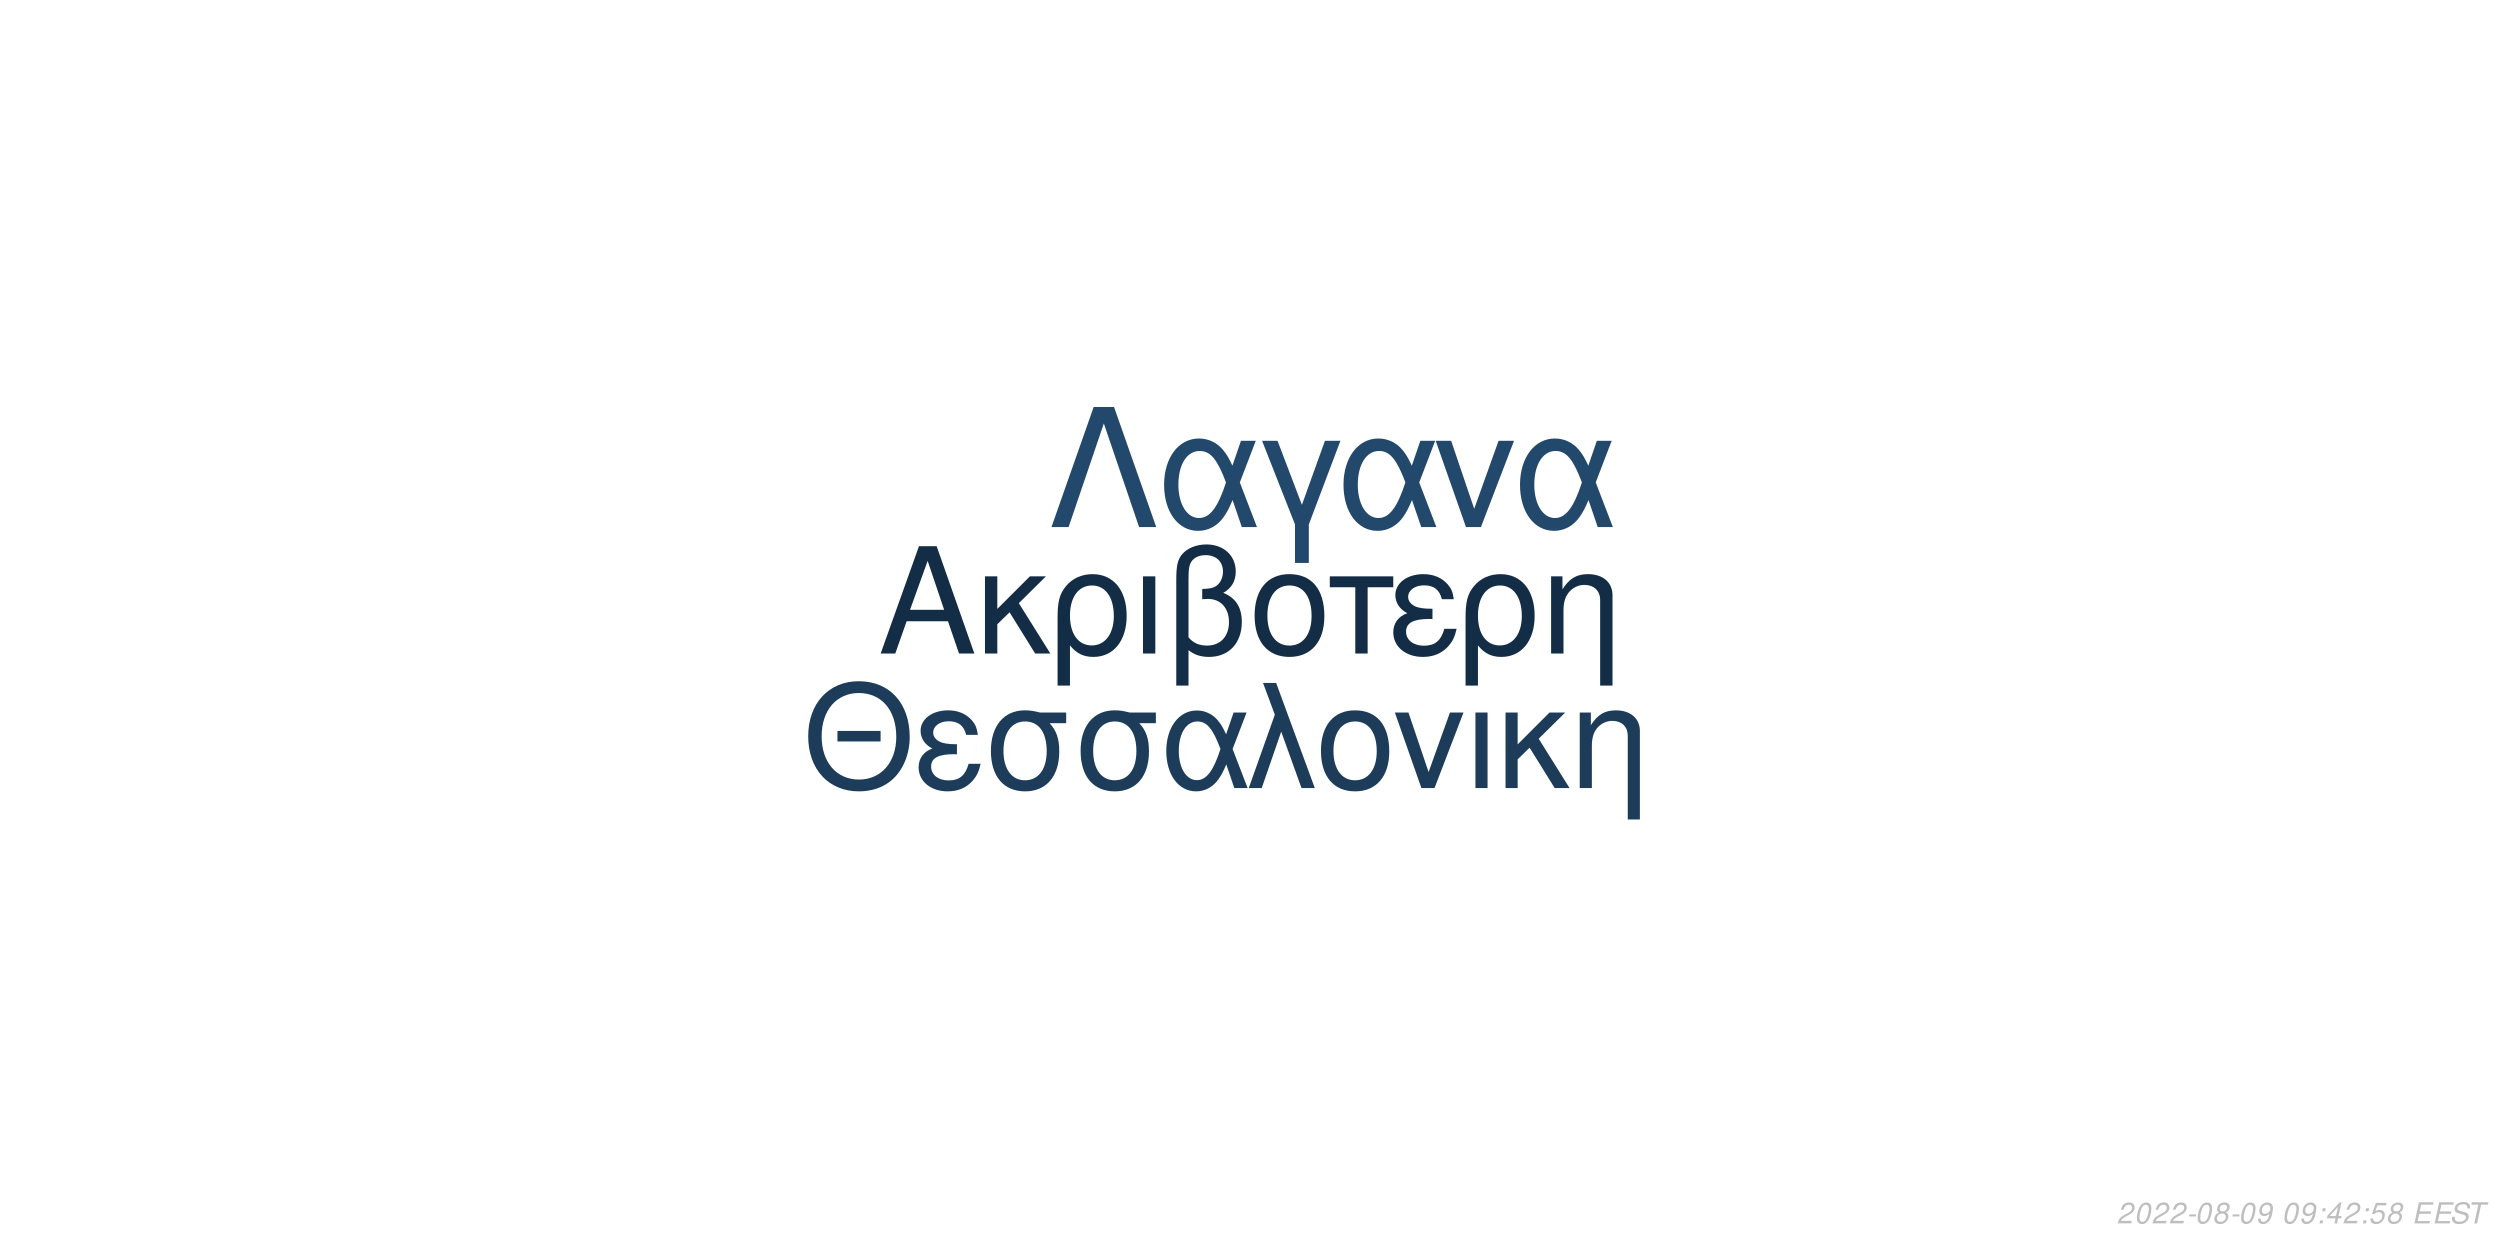
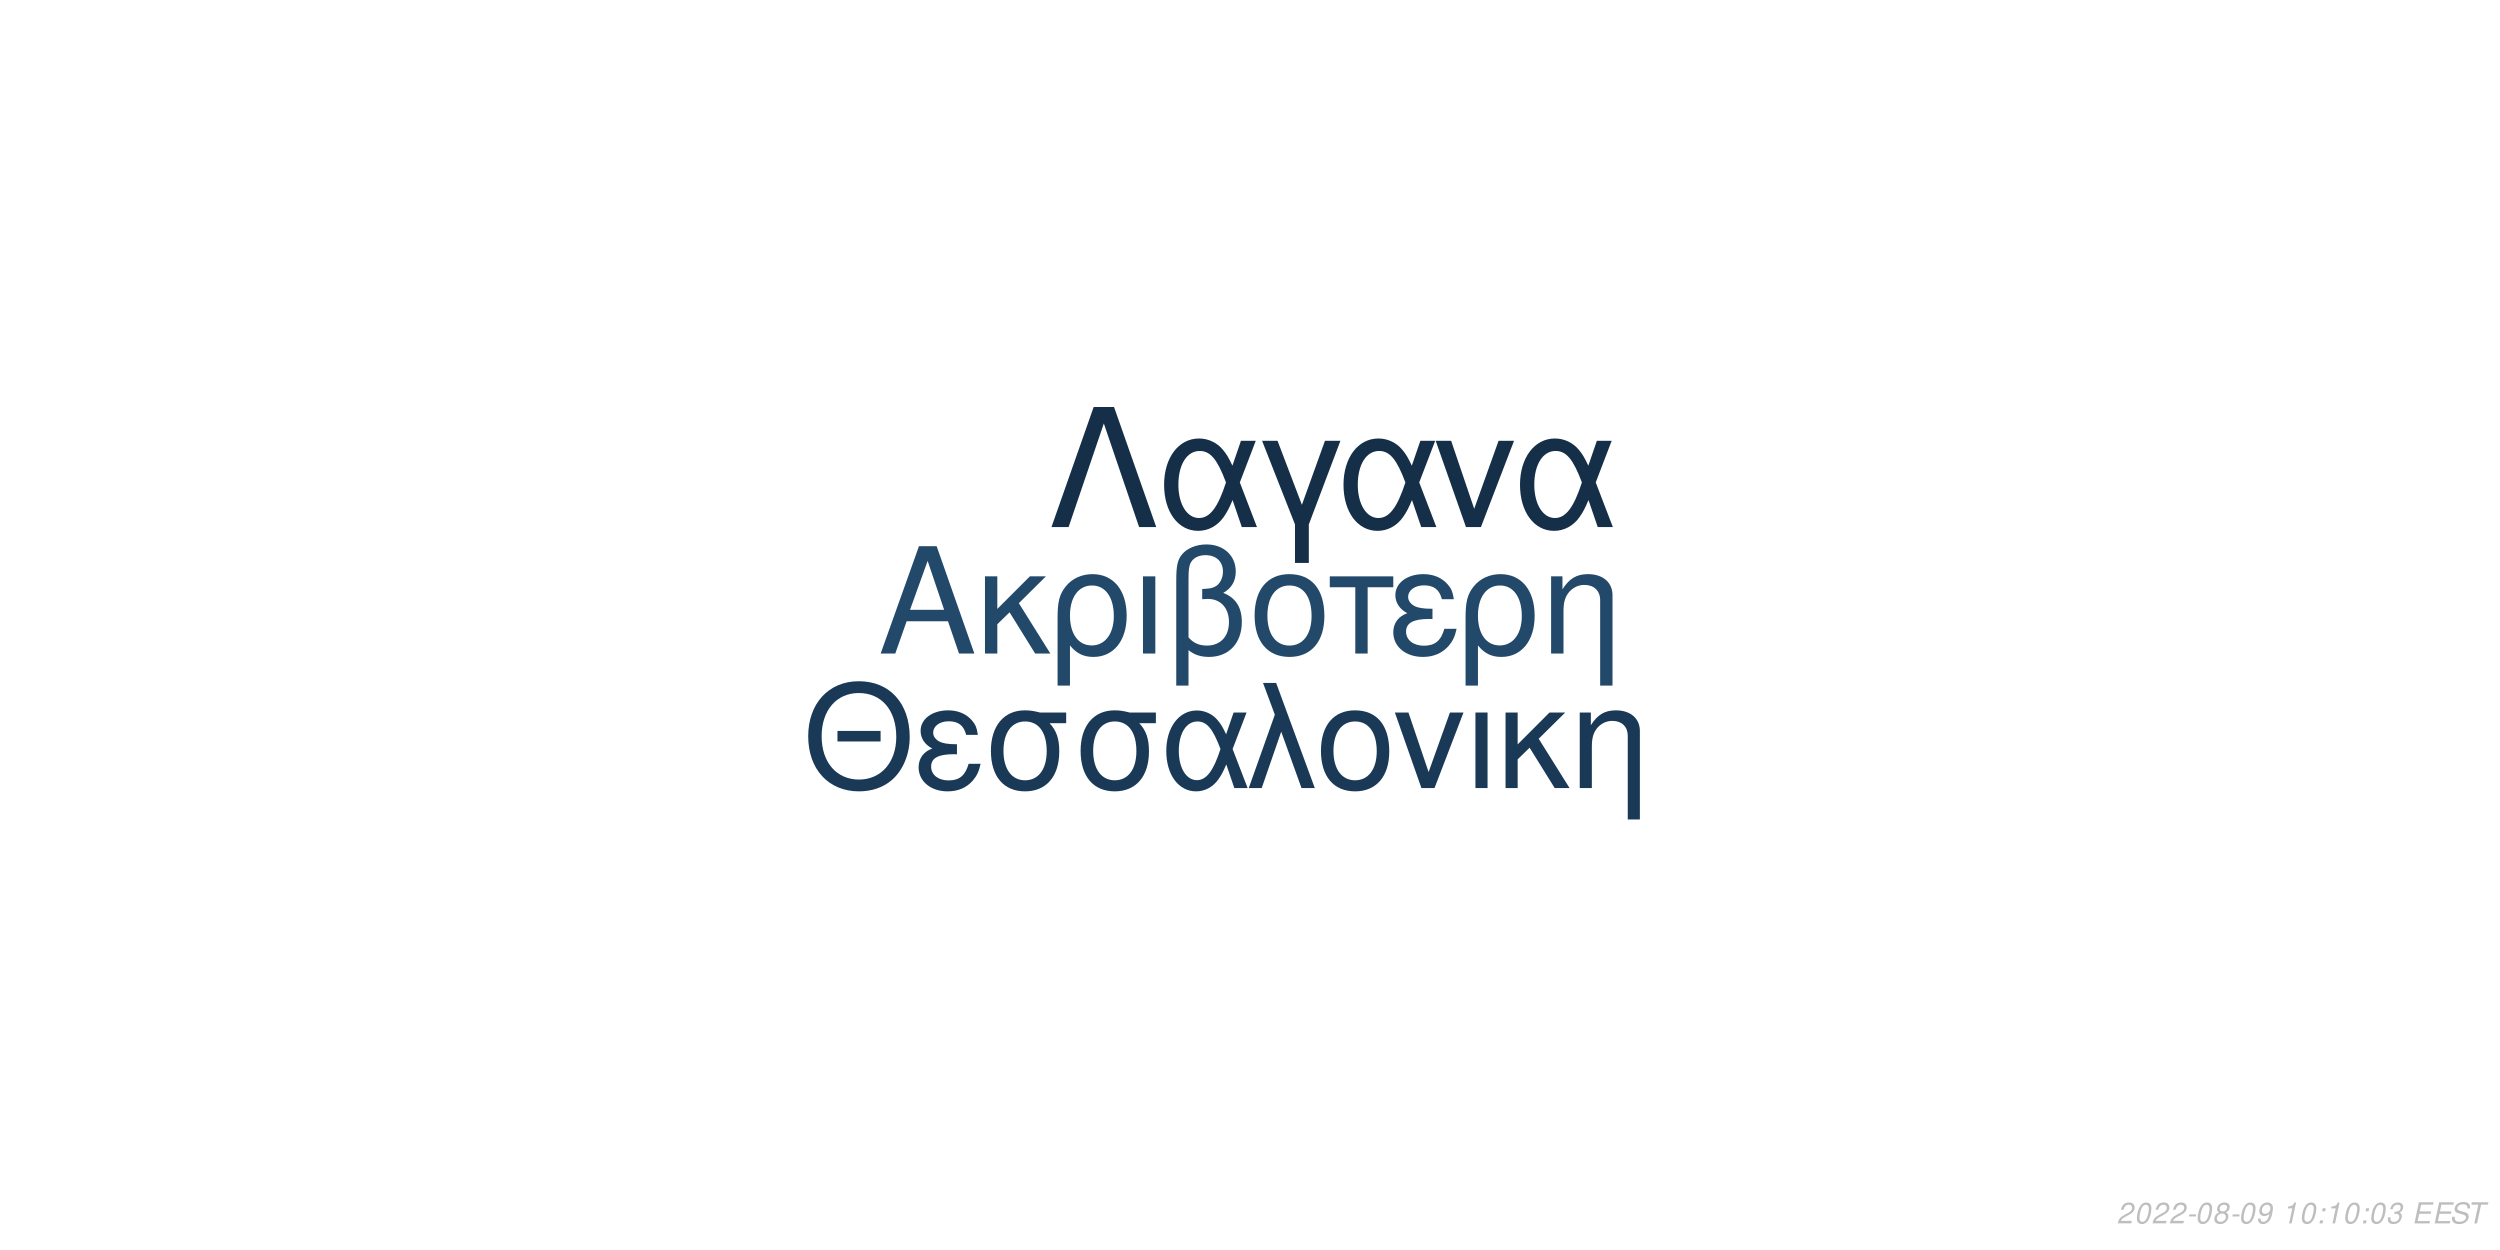
<svg xmlns="http://www.w3.org/2000/svg" xmlns:xlink="http://www.w3.org/1999/xlink" width="864pt" height="432pt" viewBox="0 0 864 432" version="1.1">
  <defs>
    <g>
      <symbol overflow="visible" id="glyph0-0">
        <path style="stroke:none;" d="" />
      </symbol>
      <symbol overflow="visible" id="glyph0-1">
        <path style="stroke:none;" d="M 24.125 -11.141 L 27.938 0 L 33.234 0 L 20.203 -37.094 L 14.094 -37.094 L 0.859 0 L 5.906 0 L 9.828 -11.141 Z M 22.797 -15.109 L 11 -15.109 L 17.094 -32.016 Z M 22.797 -15.109 " />
      </symbol>
      <symbol overflow="visible" id="glyph0-2">
        <path style="stroke:none;" d="M 7.172 -15.422 L 7.172 -26.672 L 2.906 -26.672 L 2.906 0 L 7.172 0 L 7.172 -10.125 L 11.406 -14.25 L 20.25 0 L 25.5 0 L 14.609 -17.406 L 23.969 -26.672 L 18.422 -26.672 Z M 7.172 -15.422 " />
      </symbol>
      <symbol overflow="visible" id="glyph0-3">
        <path style="stroke:none;" d="M 3 11.094 L 7.281 11.094 L 7.281 -2.797 C 9.516 -0.047 11.953 1.172 15.375 1.172 C 22.344 1.172 26.875 -4.422 26.875 -13.031 C 26.875 -21.891 22.297 -27.438 15.062 -27.438 C 11.297 -27.438 7.984 -25.906 5.797 -23.156 C 3.672 -20.516 3 -17.969 3 -12.359 Z M 14.906 -23.516 C 19.547 -23.516 22.438 -19.438 22.438 -12.922 C 22.438 -6.812 19.391 -2.797 14.812 -2.797 C 10.172 -2.797 7.281 -6.766 7.281 -13.125 C 7.281 -19.484 10.234 -23.516 14.906 -23.516 Z M 14.906 -23.516 " />
      </symbol>
      <symbol overflow="visible" id="glyph0-4">
        <path style="stroke:none;" d="M 3.516 0 L 7.781 0 L 7.781 -26.672 L 3.516 -26.672 Z M 3.516 0 " />
      </symbol>
      <symbol overflow="visible" id="glyph0-5">
        <path style="stroke:none;" d="M 4.016 11.094 L 8.25 11.094 L 8.25 -1.172 C 10.172 0.406 12.422 1.172 15.312 1.172 C 22.188 1.172 26.672 -3.609 26.672 -10.891 C 26.672 -15.984 24.578 -19.234 20.25 -20.969 C 23.109 -22.547 24.578 -25.031 24.578 -28.344 C 24.578 -33.844 20.406 -37.703 14.453 -37.703 C 10.938 -37.703 7.734 -36.391 6 -34.25 C 4.484 -32.422 4.016 -30.328 4.016 -25.391 Z M 8.25 -25.656 C 8.25 -29.359 8.5 -30.844 9.469 -32.062 C 10.375 -33.281 12.156 -34 14.094 -34 C 17.812 -34 20.156 -31.812 20.156 -28.297 C 20.156 -25.953 18.984 -23.812 17.297 -23.047 C 16.281 -22.547 15.469 -22.438 12.984 -22.297 L 12.984 -18.781 C 13.734 -18.828 14.344 -18.875 14.969 -18.875 C 19.344 -18.875 22.234 -15.719 22.234 -10.891 C 22.234 -5.906 19.281 -2.75 14.656 -2.75 C 11.953 -2.75 9.922 -3.609 8.25 -5.594 Z M 8.25 -25.656 " />
      </symbol>
      <symbol overflow="visible" id="glyph0-6">
        <path style="stroke:none;" d="M 14.094 -27.438 C 6.562 -27.438 2.094 -22.094 2.094 -13.125 C 2.094 -4.125 6.562 1.172 14.141 1.172 C 21.672 1.172 26.203 -4.172 26.203 -12.922 C 26.203 -22.188 21.828 -27.438 14.094 -27.438 Z M 14.141 -23.516 C 18.938 -23.516 21.781 -19.594 21.781 -12.984 C 21.781 -6.672 18.828 -2.75 14.141 -2.75 C 9.422 -2.75 6.516 -6.672 6.516 -13.125 C 6.516 -19.594 9.422 -23.516 14.141 -23.516 Z M 14.141 -23.516 " />
      </symbol>
      <symbol overflow="visible" id="glyph0-7">
        <path style="stroke:none;" d="M 7.891 0 L 12.156 0 L 12.156 -22.906 L 21.016 -22.906 L 21.016 -26.672 L -0.922 -26.672 L -0.922 -22.906 L 7.891 -22.906 Z M 7.891 0 " />
      </symbol>
      <symbol overflow="visible" id="glyph0-8">
        <path style="stroke:none;" d="M 14.562 -15.469 C 11.344 -15.469 9.562 -15.781 8.297 -16.438 C 6.922 -17.203 6.156 -18.328 6.156 -19.547 C 6.156 -21.891 8.453 -23.562 11.656 -23.562 C 15.062 -23.562 16.953 -22.094 17.812 -18.781 L 21.938 -18.781 C 21.578 -21.266 21.062 -22.5 19.797 -23.922 C 17.812 -26.203 14.906 -27.438 11.453 -27.438 C 5.797 -27.438 1.734 -24.375 1.734 -20.203 C 1.734 -17.609 3.156 -15.375 5.859 -13.938 C 2.797 -12.875 1.016 -10.484 1.016 -7.328 C 1.016 -2.391 5.297 1.172 11.25 1.172 C 14.969 1.172 17.906 -0.109 20.156 -2.641 C 21.578 -4.328 22.297 -5.797 22.906 -8.547 L 18.672 -8.547 C 17.5 -4.422 15.422 -2.703 11.609 -2.703 C 7.938 -2.703 5.438 -4.688 5.438 -7.578 C 5.438 -10.578 7.938 -11.953 13.484 -11.953 C 13.641 -11.953 14.094 -11.953 14.562 -11.906 Z M 14.562 -15.469 " />
      </symbol>
      <symbol overflow="visible" id="glyph0-9">
        <path style="stroke:none;" d="M 3.562 -26.672 L 3.562 0 L 7.844 0 L 7.844 -14.703 C 7.844 -17.906 8.5 -19.891 10.031 -21.531 C 11.406 -22.953 13.188 -23.719 15.062 -23.719 C 18.375 -23.719 20.516 -21.672 20.516 -18.469 L 20.516 11.094 L 24.781 11.094 L 24.781 -20.156 C 24.781 -24.578 21.469 -27.438 16.328 -27.438 C 12.359 -27.438 9.828 -25.906 7.484 -22.188 L 7.484 -26.672 Z M 3.562 -26.672 " />
      </symbol>
      <symbol overflow="visible" id="glyph1-0">
        <path style="stroke:none;" d="" />
      </symbol>
      <symbol overflow="visible" id="glyph1-1">
        <path style="stroke:none;" d="M 26.859 -19.734 L 11.953 -19.734 L 11.953 -16.094 L 26.859 -16.094 Z M 19.328 -36.922 C 8.922 -36.922 1.844 -29.25 1.844 -17.891 C 1.844 -6.484 8.875 1.141 19.391 1.141 C 23.812 1.141 27.703 -0.203 30.641 -2.688 C 34.578 -6.031 36.922 -11.656 36.922 -17.594 C 36.922 -29.297 30 -36.922 19.328 -36.922 Z M 19.328 -32.844 C 27.203 -32.844 32.281 -26.906 32.281 -17.688 C 32.281 -8.922 27.062 -2.938 19.391 -2.938 C 11.609 -2.938 6.484 -8.922 6.484 -17.891 C 6.484 -26.859 11.609 -32.844 19.328 -32.844 Z M 19.328 -32.844 " />
      </symbol>
      <symbol overflow="visible" id="glyph1-2">
        <path style="stroke:none;" d="M 14.25 -15.141 C 11.109 -15.141 9.375 -15.453 8.125 -16.094 C 6.781 -16.844 6.031 -17.938 6.031 -19.141 C 6.031 -21.422 8.266 -23.078 11.406 -23.078 C 14.75 -23.078 16.594 -21.625 17.438 -18.391 L 21.469 -18.391 C 21.125 -20.828 20.625 -22.031 19.391 -23.422 C 17.438 -25.656 14.594 -26.859 11.219 -26.859 C 5.688 -26.859 1.688 -23.875 1.688 -19.781 C 1.688 -17.234 3.094 -15.047 5.734 -13.656 C 2.734 -12.609 1 -10.266 1 -7.172 C 1 -2.344 5.188 1.141 11.016 1.141 C 14.656 1.141 17.547 -0.094 19.734 -2.594 C 21.125 -4.234 21.828 -5.688 22.422 -8.375 L 18.281 -8.375 C 17.141 -4.328 15.094 -2.641 11.359 -2.641 C 7.766 -2.641 5.328 -4.578 5.328 -7.422 C 5.328 -10.359 7.766 -11.703 13.203 -11.703 C 13.359 -11.703 13.797 -11.703 14.25 -11.656 Z M 14.25 -15.141 " />
      </symbol>
      <symbol overflow="visible" id="glyph1-3">
        <path style="stroke:none;" d="M 29 -26.109 L 19.938 -26.109 C 17.594 -26.703 16.438 -26.859 14.703 -26.859 C 7.469 -26.859 2.984 -21.469 2.984 -12.859 C 2.984 -4.031 7.375 1.141 14.797 1.141 C 22.172 1.141 26.609 -4.078 26.609 -12.656 C 26.609 -17.047 25.656 -19.828 23.266 -22.422 L 29 -22.422 Z M 14.797 -23.016 C 19.531 -23.016 22.266 -19.234 22.266 -12.75 C 22.266 -6.531 19.438 -2.688 14.797 -2.688 C 10.172 -2.688 7.328 -6.531 7.328 -12.859 C 7.328 -19.188 10.172 -23.016 14.797 -23.016 Z M 14.797 -23.016 " />
      </symbol>
      <symbol overflow="visible" id="glyph1-4">
        <path style="stroke:none;" d="M 29.344 -26.109 L 24.859 -26.109 L 22.266 -18.578 C 21.125 -21.031 20.484 -22.125 19.328 -23.469 C 17.547 -25.609 14.906 -26.812 12.156 -26.812 C 5.984 -26.812 1.594 -20.984 1.594 -12.812 C 1.594 -4.578 5.828 1.141 11.906 1.141 C 14.953 1.141 17.734 -0.344 19.625 -3.047 C 20.672 -4.531 21.281 -5.688 22.328 -8.172 L 25.109 0 L 29.703 0 L 24.516 -13.5 Z M 20.328 -13.5 C 17.891 -5.922 15.453 -2.734 12.156 -2.734 C 8.516 -2.734 5.922 -6.922 5.922 -12.812 C 5.922 -18.938 8.516 -23.016 12.359 -23.016 C 15.594 -23.016 17.688 -20.531 20.328 -13.5 Z M 20.328 -13.5 " />
      </symbol>
      <symbol overflow="visible" id="glyph1-5">
        <path style="stroke:none;" d="M 1.094 0 L 5.578 0 L 12.312 -19.484 L 19.328 0 L 23.922 0 L 10.562 -36.328 L 6.031 -36.328 L 10.109 -25.359 Z M 1.094 0 " />
      </symbol>
      <symbol overflow="visible" id="glyph1-6">
        <path style="stroke:none;" d="M 13.797 -26.859 C 6.422 -26.859 2.047 -21.625 2.047 -12.859 C 2.047 -4.031 6.422 1.141 13.859 1.141 C 21.234 1.141 25.656 -4.078 25.656 -12.656 C 25.656 -21.719 21.375 -26.859 13.797 -26.859 Z M 13.859 -23.016 C 18.531 -23.016 21.328 -19.188 21.328 -12.703 C 21.328 -6.531 18.438 -2.688 13.859 -2.688 C 9.219 -2.688 6.375 -6.531 6.375 -12.859 C 6.375 -19.188 9.219 -23.016 13.859 -23.016 Z M 13.859 -23.016 " />
      </symbol>
      <symbol overflow="visible" id="glyph1-7">
        <path style="stroke:none;" d="M 14.297 0 L 24.312 -26.109 L 19.625 -26.109 L 12.25 -5.531 L 5.281 -26.109 L 0.594 -26.109 L 9.766 0 Z M 14.297 0 " />
      </symbol>
      <symbol overflow="visible" id="glyph1-8">
        <path style="stroke:none;" d="M 3.438 0 L 7.625 0 L 7.625 -26.109 L 3.438 -26.109 Z M 3.438 0 " />
      </symbol>
      <symbol overflow="visible" id="glyph1-9">
        <path style="stroke:none;" d="M 7.031 -15.094 L 7.031 -26.109 L 2.844 -26.109 L 2.844 0 L 7.031 0 L 7.031 -9.922 L 11.156 -13.953 L 19.828 0 L 24.969 0 L 14.297 -17.047 L 23.469 -26.109 L 18.031 -26.109 Z M 7.031 -15.094 " />
      </symbol>
      <symbol overflow="visible" id="glyph1-10">
        <path style="stroke:none;" d="M 3.484 -26.109 L 3.484 0 L 7.672 0 L 7.672 -14.406 C 7.672 -17.547 8.328 -19.484 9.812 -21.078 C 11.156 -22.469 12.906 -23.219 14.75 -23.219 C 17.984 -23.219 20.078 -21.234 20.078 -18.094 L 20.078 10.859 L 24.266 10.859 L 24.266 -19.734 C 24.266 -24.062 21.031 -26.859 16 -26.859 C 12.109 -26.859 9.609 -25.359 7.328 -21.719 L 7.328 -26.109 Z M 3.484 -26.109 " />
      </symbol>
      <symbol overflow="visible" id="glyph2-0">
        <path style="stroke:none;" d="" />
      </symbol>
      <symbol overflow="visible" id="glyph2-1">
        <path style="stroke:none;" d="M 22.531 -41.484 L 15.484 -41.484 L 0.906 0 L 6.828 0 L 19 -35.797 L 31.188 0 L 37.109 0 Z M 22.531 -41.484 " />
      </symbol>
      <symbol overflow="visible" id="glyph2-2">
        <path style="stroke:none;" d="M 33.516 -29.812 L 28.391 -29.812 L 25.438 -21.219 C 24.125 -24.016 23.391 -25.266 22.078 -26.797 C 20.031 -29.25 17.016 -30.609 13.891 -30.609 C 6.828 -30.609 1.828 -23.953 1.828 -14.625 C 1.828 -5.234 6.656 1.312 13.594 1.312 C 17.078 1.312 20.266 -0.391 22.422 -3.469 C 23.609 -5.172 24.297 -6.484 25.5 -9.328 L 28.688 0 L 33.922 0 L 28 -15.422 Z M 23.219 -15.422 C 20.422 -6.766 17.641 -3.125 13.891 -3.125 C 9.734 -3.125 6.766 -7.906 6.766 -14.625 C 6.766 -21.625 9.734 -26.297 14.109 -26.297 C 17.812 -26.297 20.203 -23.453 23.219 -15.422 Z M 23.219 -15.422 " />
      </symbol>
      <symbol overflow="visible" id="glyph2-3">
        <path style="stroke:none;" d="M 12.062 12.406 L 16.844 12.406 L 16.844 -0.906 L 27.766 -29.812 L 22.422 -29.812 L 14.453 -7.688 L 6.031 -29.812 L 0.688 -29.812 L 12.062 -0.906 Z M 12.062 12.406 " />
      </symbol>
      <symbol overflow="visible" id="glyph2-4">
        <path style="stroke:none;" d="M 16.328 0 L 27.766 -29.812 L 22.422 -29.812 L 14 -6.312 L 6.031 -29.812 L 0.688 -29.812 L 11.156 0 Z M 16.328 0 " />
      </symbol>
      <symbol overflow="visible" id="glyph3-0">
        <path style="stroke:none;" d="" />
      </symbol>
      <symbol overflow="visible" id="glyph3-1">
        <path style="stroke:none;" d="M 5.234 -0.875 L 1.469 -0.875 C 1.641 -1.375 2.203 -1.891 3.109 -2.344 L 4.234 -2.938 C 5.562 -3.625 6.219 -4.469 6.219 -5.484 C 6.219 -5.938 6.062 -6.359 5.797 -6.656 C 5.469 -7.047 4.984 -7.234 4.312 -7.234 C 2.766 -7.234 1.891 -6.453 1.484 -4.734 L 2.375 -4.734 C 2.484 -5.188 2.609 -5.484 2.797 -5.75 C 3.094 -6.203 3.609 -6.453 4.188 -6.453 C 4.891 -6.453 5.344 -6.031 5.344 -5.375 C 5.344 -4.703 4.859 -4.094 4.016 -3.656 L 2.984 -3.125 C 1.234 -2.188 0.797 -1.656 0.344 -0.016 L 5.047 -0.016 Z M 5.234 -0.875 " />
      </symbol>
      <symbol overflow="visible" id="glyph3-2">
        <path style="stroke:none;" d="M 4.203 -7.234 C 3.375 -7.234 2.688 -6.812 2.125 -5.984 C 1.484 -5.047 0.984 -3.188 0.984 -1.734 C 0.984 -1.109 1.172 -0.562 1.484 -0.266 C 1.797 0.047 2.281 0.234 2.766 0.234 C 3.625 0.234 4.281 -0.156 4.859 -1.016 C 5.516 -1.953 6 -3.797 6 -5.266 C 6 -6.5 5.328 -7.234 4.203 -7.234 Z M 4.094 -6.453 C 4.734 -6.453 5.125 -5.984 5.125 -5.156 C 5.125 -4.203 4.781 -2.625 4.406 -1.812 C 3.984 -0.938 3.516 -0.547 2.875 -0.547 C 2.25 -0.547 1.875 -1.031 1.875 -1.828 C 1.875 -2.797 2.203 -4.344 2.594 -5.203 C 2.984 -6.047 3.453 -6.453 4.094 -6.453 Z M 4.094 -6.453 " />
      </symbol>
      <symbol overflow="visible" id="glyph3-3">
        <path style="stroke:none;" d="M 3.516 -3.125 L 1.125 -3.125 L 0.969 -2.406 L 3.359 -2.406 Z M 3.516 -3.125 " />
      </symbol>
      <symbol overflow="visible" id="glyph3-4">
        <path style="stroke:none;" d="M 4.766 -3.797 C 5.078 -3.969 5.234 -4.078 5.438 -4.234 C 5.812 -4.594 6.062 -5.172 6.062 -5.734 C 6.062 -6.625 5.344 -7.234 4.266 -7.234 C 2.812 -7.234 1.703 -6.219 1.703 -4.875 C 1.703 -4.406 1.875 -4.125 2.359 -3.812 C 1.297 -3.312 0.75 -2.516 0.75 -1.469 C 0.75 -0.438 1.547 0.234 2.812 0.234 C 3.656 0.234 4.359 -0.094 4.938 -0.734 C 5.359 -1.234 5.609 -1.859 5.609 -2.438 C 5.609 -3.047 5.312 -3.516 4.766 -3.797 Z M 4.109 -6.453 C 4.797 -6.453 5.188 -6.125 5.188 -5.578 C 5.188 -5.266 5.062 -4.922 4.859 -4.672 C 4.562 -4.312 4.188 -4.156 3.656 -4.156 C 2.984 -4.156 2.594 -4.453 2.594 -4.984 C 2.594 -5.859 3.203 -6.453 4.109 -6.453 Z M 3.453 -3.406 C 4.234 -3.406 4.734 -2.984 4.734 -2.312 C 4.734 -1.312 3.922 -0.547 2.875 -0.547 C 2.125 -0.547 1.625 -0.969 1.625 -1.625 C 1.625 -2.609 2.438 -3.406 3.453 -3.406 Z M 3.453 -3.406 " />
      </symbol>
      <symbol overflow="visible" id="glyph3-5">
        <path style="stroke:none;" d="M 0.844 -1.656 C 0.844 -1.547 0.844 -1.438 0.844 -1.375 C 0.844 -0.406 1.531 0.234 2.578 0.234 C 3.203 0.234 3.766 0.016 4.297 -0.438 C 4.938 -1 5.312 -1.656 5.594 -2.719 C 5.844 -3.672 6.016 -4.766 6.016 -5.375 C 6.016 -5.844 5.844 -6.328 5.547 -6.656 C 5.203 -7.031 4.703 -7.234 4.062 -7.234 C 2.516 -7.234 1.297 -5.938 1.297 -4.266 C 1.297 -3.203 1.984 -2.547 3.047 -2.547 C 3.484 -2.547 3.953 -2.672 4.281 -2.891 C 4.406 -2.984 4.547 -3.078 4.828 -3.344 C 4.438 -1.484 3.703 -0.547 2.703 -0.547 C 2.109 -0.547 1.719 -0.938 1.719 -1.547 L 1.719 -1.656 Z M 3.953 -6.453 C 4.625 -6.453 5.141 -5.953 5.141 -5.281 C 5.141 -4.188 4.312 -3.312 3.297 -3.312 C 2.594 -3.312 2.172 -3.734 2.172 -4.453 C 2.172 -5.562 2.984 -6.453 3.953 -6.453 Z M 3.953 -6.453 " />
      </symbol>
      <symbol overflow="visible" id="glyph3-6">
        <path style="stroke:none;" d="" />
      </symbol>
      <symbol overflow="visible" id="glyph3-7">
+         <path style="stroke:none;" d="M 3.703 -5.188 L 2.594 0 L 3.469 0 L 5.016 -7.234 L 4.438 -7.234 C 3.906 -6.156 3.688 -6.016 2.234 -5.812 L 2.109 -5.188 Z M 3.703 -5.188 " />
+       </symbol>
+       <symbol overflow="visible" id="glyph3-8">
        <path style="stroke:none;" d="M 2.359 -1.031 L 1.312 -1.031 L 1.094 0 L 2.141 0 Z M 3.266 -5.234 L 2.219 -5.234 L 2 -4.203 L 3.047 -4.203 Z M 3.266 -5.234 " />
      </symbol>
-       <symbol overflow="visible" id="glyph3-8">
-         <path style="stroke:none;" d="M 3.625 -1.75 L 3.266 0 L 4.141 0 L 4.516 -1.75 L 5.562 -1.75 L 5.734 -2.531 L 4.688 -2.531 L 5.688 -7.234 L 5.016 -7.234 L 0.844 -2.672 L 0.641 -1.75 Z M 3.797 -2.531 L 1.594 -2.531 L 4.469 -5.703 Z M 3.797 -2.531 " />
-       </symbol>
      <symbol overflow="visible" id="glyph3-9">
-         <path style="stroke:none;" d="M 6.297 -7.094 L 2.594 -7.094 L 1.234 -3.234 L 2.047 -3.234 C 2.656 -3.766 2.938 -3.906 3.531 -3.906 C 4.328 -3.906 4.797 -3.453 4.797 -2.688 C 4.797 -1.438 3.969 -0.547 2.828 -0.547 C 2.031 -0.547 1.609 -0.938 1.578 -1.734 L 0.703 -1.734 L 0.703 -1.516 C 0.703 -0.938 0.844 -0.547 1.188 -0.266 C 1.562 0.062 2.078 0.234 2.703 0.234 C 3.656 0.234 4.391 -0.156 4.984 -0.922 C 5.422 -1.5 5.672 -2.234 5.672 -2.953 C 5.672 -4 4.938 -4.672 3.812 -4.672 C 3.328 -4.672 2.906 -4.547 2.406 -4.234 L 3.109 -6.219 L 6.109 -6.219 Z M 6.297 -7.094 " />
+         <path style="stroke:none;" d="M 2.922 -3.312 C 3.125 -3.344 3.234 -3.344 3.375 -3.344 C 4.203 -3.344 4.688 -3 4.688 -2.406 C 4.688 -1.312 3.906 -0.547 2.781 -0.547 C 2.047 -0.547 1.594 -0.938 1.594 -1.562 C 1.594 -1.719 1.609 -1.844 1.656 -2.094 L 0.766 -2.094 C 0.734 -1.797 0.719 -1.641 0.719 -1.469 C 0.719 -0.375 1.406 0.234 2.641 0.234 C 3.547 0.234 4.297 -0.078 4.812 -0.656 C 5.266 -1.156 5.562 -1.875 5.562 -2.547 C 5.562 -3.125 5.344 -3.453 4.797 -3.734 C 5.641 -4.234 6.016 -4.844 6.016 -5.734 C 6.016 -6.656 5.312 -7.234 4.203 -7.234 C 3.375 -7.234 2.672 -6.938 2.188 -6.375 C 1.891 -6.031 1.703 -5.641 1.516 -4.906 L 2.391 -4.906 C 2.5 -5.359 2.594 -5.594 2.734 -5.812 C 3.047 -6.234 3.516 -6.453 4.078 -6.453 C 4.734 -6.453 5.141 -6.125 5.141 -5.578 C 5.141 -5.188 5.016 -4.797 4.797 -4.547 C 4.516 -4.234 4 -4.062 3.266 -4.062 L 3.078 -4.062 Z M 2.922 -3.312 " />
      </symbol>
      <symbol overflow="visible" id="glyph3-10">
        <path style="stroke:none;" d="M 2.547 -3.312 L 6.5 -3.312 L 6.688 -4.141 L 2.719 -4.141 L 3.219 -6.469 L 7.344 -6.469 L 7.516 -7.297 L 2.453 -7.297 L 0.906 0 L 6.125 0 L 6.297 -0.812 L 2.016 -0.812 Z M 2.547 -3.312 " />
      </symbol>
      <symbol overflow="visible" id="glyph3-11">
        <path style="stroke:none;" d="M 7.062 -5.156 C 7.125 -5.438 7.141 -5.562 7.141 -5.703 C 7.141 -6.156 6.938 -6.594 6.594 -6.891 C 6.188 -7.25 5.656 -7.406 4.875 -7.406 C 3.844 -7.406 3.047 -7.125 2.5 -6.562 C 2.094 -6.141 1.781 -5.438 1.781 -4.922 C 1.781 -4.297 2.219 -3.766 2.891 -3.562 L 4.594 -3.094 C 5.406 -2.859 5.734 -2.578 5.734 -2.094 C 5.734 -1.781 5.547 -1.406 5.266 -1.141 C 4.844 -0.766 4.266 -0.578 3.453 -0.578 C 2.328 -0.578 1.812 -0.984 1.812 -1.906 C 1.812 -2.047 1.812 -2.125 1.844 -2.312 L 0.984 -2.312 C 0.906 -2.062 0.891 -1.906 0.891 -1.688 C 0.891 -0.484 1.797 0.234 3.297 0.234 C 4.359 0.234 5.234 -0.062 5.812 -0.609 C 6.344 -1.078 6.688 -1.797 6.688 -2.375 C 6.688 -2.641 6.609 -2.906 6.453 -3.156 C 6.234 -3.5 5.938 -3.703 5.469 -3.828 L 3.75 -4.312 C 2.984 -4.547 2.734 -4.734 2.734 -5.188 C 2.734 -5.547 2.875 -5.844 3.188 -6.109 C 3.547 -6.438 4.031 -6.594 4.703 -6.594 C 5.266 -6.594 5.688 -6.484 5.906 -6.297 C 6.094 -6.125 6.219 -5.797 6.219 -5.516 C 6.219 -5.422 6.203 -5.344 6.188 -5.156 Z M 7.062 -5.156 " />
      </symbol>
      <symbol overflow="visible" id="glyph3-12">
        <path style="stroke:none;" d="M 4.938 -6.469 L 7.312 -6.469 L 7.484 -7.297 L 1.75 -7.297 L 1.578 -6.469 L 3.984 -6.469 L 2.609 0 L 3.547 0 Z M 4.938 -6.469 " />
      </symbol>
    </g>
  </defs>
  <g id="surface1">
    <rect x="0" y="0" width="864" height="432" style="fill:rgb(100%,100%,100%);fill-opacity:1;stroke:none;" />
-     <g style="fill:rgb(7.843%,17.647%,27.451%);fill-opacity:1;">
+     <g style="fill:rgb(13.333%,28.235%,41.569%);fill-opacity:1;">
      <use xlink:href="#glyph0-1" x="303.5" y="225.861" />
      <use xlink:href="#glyph0-2" x="337.5" y="225.861" />
      <use xlink:href="#glyph0-3" x="362.5" y="225.861" />
      <use xlink:href="#glyph0-4" x="391.5" y="225.861" />
      <use xlink:href="#glyph0-5" x="402.5" y="225.861" />
      <use xlink:href="#glyph0-6" x="431.5" y="225.861" />
      <use xlink:href="#glyph0-7" x="460.5" y="225.861" />
      <use xlink:href="#glyph0-8" x="480.5" y="225.861" />
      <use xlink:href="#glyph0-3" x="503.5" y="225.861" />
      <use xlink:href="#glyph0-9" x="532.5" y="225.861" />
    </g>
-     <g style="fill:rgb(10.98%,23.529%,35.294%);fill-opacity:1;">
+     <g style="fill:rgb(10.196%,22.353%,33.725%);fill-opacity:1;">
      <use xlink:href="#glyph1-1" x="277.473" y="272.354" />
      <use xlink:href="#glyph1-2" x="316.473" y="272.354" />
      <use xlink:href="#glyph1-3" x="339.473" y="272.354" />
      <use xlink:href="#glyph1-3" x="370.473" y="272.354" />
      <use xlink:href="#glyph1-4" x="401.473" y="272.354" />
      <use xlink:href="#glyph1-5" x="430.473" y="272.354" />
      <use xlink:href="#glyph1-6" x="454.473" y="272.354" />
      <use xlink:href="#glyph1-7" x="481.473" y="272.354" />
      <use xlink:href="#glyph1-8" x="506.473" y="272.354" />
      <use xlink:href="#glyph1-9" x="517.473" y="272.354" />
      <use xlink:href="#glyph1-10" x="542.473" y="272.354" />
    </g>
-     <g style="fill:rgb(13.333%,28.627%,41.961%);fill-opacity:1;">
+     <g style="fill:rgb(8.235%,18.431%,28.235%);fill-opacity:1;">
      <use xlink:href="#glyph2-1" x="362.484" y="182.152" />
      <use xlink:href="#glyph2-2" x="400.484" y="182.152" />
      <use xlink:href="#glyph2-3" x="435.484" y="182.152" />
      <use xlink:href="#glyph2-2" x="462.484" y="182.152" />
      <use xlink:href="#glyph2-4" x="495.484" y="182.152" />
      <use xlink:href="#glyph2-2" x="523.484" y="182.152" />
    </g>
    <g style="fill:rgb(74.51%,74.51%,74.51%);fill-opacity:1;">
      <use xlink:href="#glyph3-1" x="731.52" y="422.81" />
      <use xlink:href="#glyph3-2" x="737.52" y="422.81" />
      <use xlink:href="#glyph3-1" x="743.52" y="422.81" />
      <use xlink:href="#glyph3-1" x="749.52" y="422.81" />
      <use xlink:href="#glyph3-3" x="755.52" y="422.81" />
      <use xlink:href="#glyph3-2" x="758.52" y="422.81" />
      <use xlink:href="#glyph3-4" x="764.52" y="422.81" />
      <use xlink:href="#glyph3-3" x="770.52" y="422.81" />
      <use xlink:href="#glyph3-2" x="773.52" y="422.81" />
      <use xlink:href="#glyph3-5" x="779.52" y="422.81" />
      <use xlink:href="#glyph3-6" x="785.52" y="422.81" />
-       <use xlink:href="#glyph3-2" x="788.52" y="422.81" />
-       <use xlink:href="#glyph3-5" x="794.52" y="422.81" />
-       <use xlink:href="#glyph3-7" x="800.52" y="422.81" />
-       <use xlink:href="#glyph3-8" x="803.52" y="422.81" />
-       <use xlink:href="#glyph3-1" x="809.52" y="422.81" />
-       <use xlink:href="#glyph3-7" x="815.52" y="422.81" />
-       <use xlink:href="#glyph3-9" x="818.52" y="422.81" />
-       <use xlink:href="#glyph3-4" x="824.52" y="422.81" />
+       <use xlink:href="#glyph3-7" x="788.52" y="422.81" />
+       <use xlink:href="#glyph3-2" x="794.52" y="422.81" />
+       <use xlink:href="#glyph3-8" x="800.52" y="422.81" />
+       <use xlink:href="#glyph3-7" x="803.52" y="422.81" />
+       <use xlink:href="#glyph3-2" x="809.52" y="422.81" />
+       <use xlink:href="#glyph3-8" x="815.52" y="422.81" />
+       <use xlink:href="#glyph3-2" x="818.52" y="422.81" />
+       <use xlink:href="#glyph3-9" x="824.52" y="422.81" />
      <use xlink:href="#glyph3-6" x="830.52" y="422.81" />
      <use xlink:href="#glyph3-10" x="833.52" y="422.81" />
      <use xlink:href="#glyph3-10" x="840.52" y="422.81" />
      <use xlink:href="#glyph3-11" x="846.52" y="422.81" />
      <use xlink:href="#glyph3-12" x="852.52" y="422.81" />
    </g>
  </g>
</svg>
